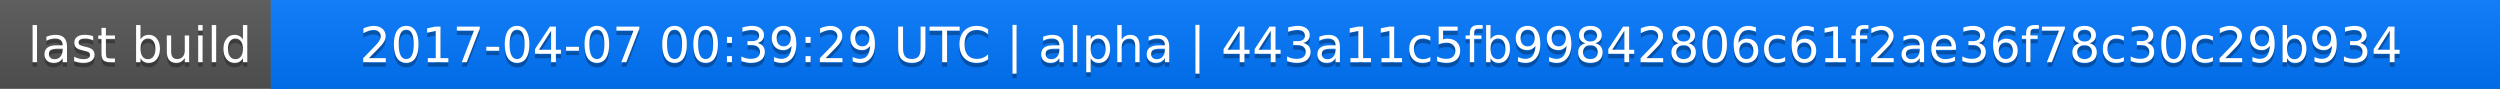
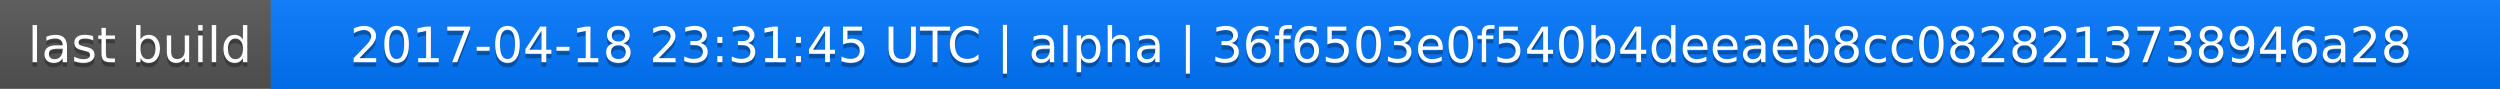
<svg xmlns="http://www.w3.org/2000/svg" width="563" height="20">
  <linearGradient id="a" x2="0" y2="100%">
    <stop offset="0" stop-color="#bbb" stop-opacity=".1" />
    <stop offset="1" stop-opacity=".1" />
  </linearGradient>
  <rect rx="0" width="563" height="20" fill="#555" />
  <rect rx="0" x="61" width="502" height="20" fill="#07f" />
  <path fill="#07f" d="M61 0h4v20h-4z" />
  <rect rx="0" width="563" height="20" fill="url(#a)" />
  <g fill="#fff" text-anchor="middle" font-family="DejaVu Sans,Verdana,Geneva,sans-serif" font-size="11">
    <text x="31.5" y="15" fill="#010101" fill-opacity=".3">last build</text>
    <text x="31.5" y="14">last build</text>
-     <text x="311" y="15" fill="#010101" fill-opacity=".3">2017-04-07 00:39:29 UTC | alpha | 443a11c5fb99842806c61f2ae36f78c30c29b934</text>
-     <text x="311" y="14">2017-04-07 00:39:29 UTC | alpha | 443a11c5fb99842806c61f2ae36f78c30c29b934</text>
+     <text x="311" y="15" fill="#010101" fill-opacity=".3">2017-04-18 23:31:45 UTC | alpha | 36f6503e0f540b4deeaeb8cc0828213738946a28</text>
+     <text x="311" y="14">2017-04-18 23:31:45 UTC | alpha | 36f6503e0f540b4deeaeb8cc0828213738946a28</text>
  </g>
</svg>
